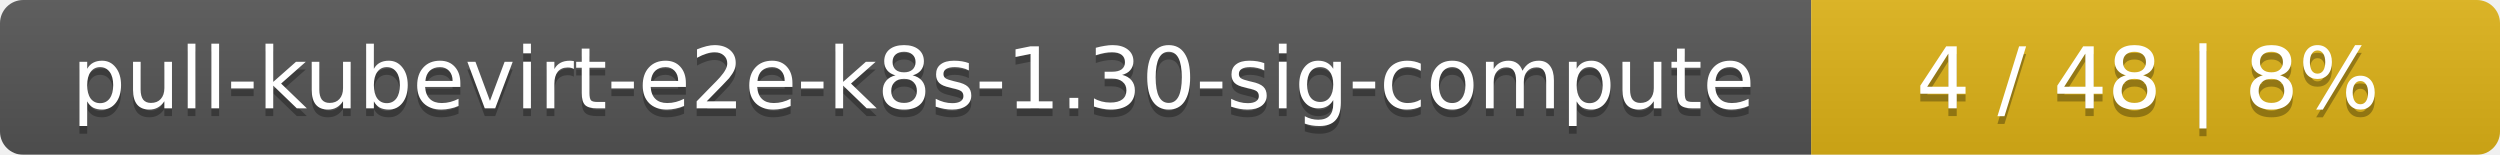
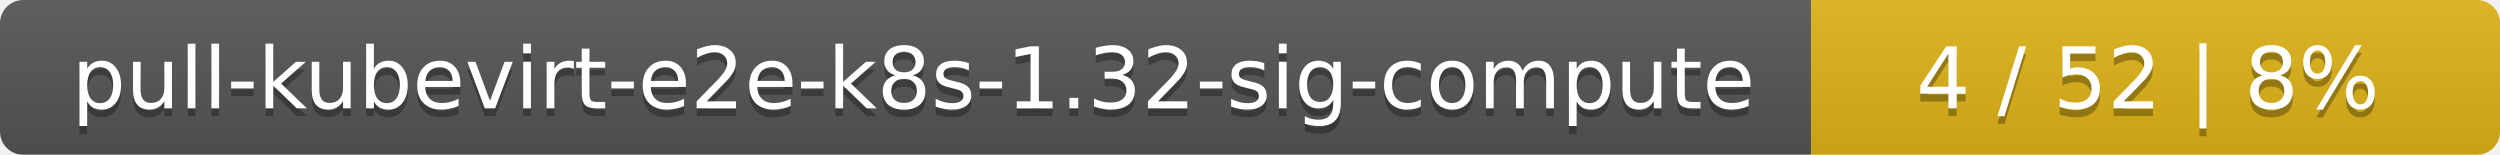
<svg xmlns="http://www.w3.org/2000/svg" width="323" height="20">
  <linearGradient id="smooth" x2="0" y2="100%">
    <stop offset="0" stop-color="#bbb" stop-opacity=".1" />
    <stop offset="1" stop-opacity=".1" />
  </linearGradient>
  <mask id="round">
    <rect width="323" height="20" rx="3" fill="#fff" />
  </mask>
  <g mask="url(#round)">
    <rect width="234" height="20" fill="#555" />
    <rect x="234" width="89" height="20" fill="#dfb317" />
    <rect width="323" height="20" fill="url(#smooth)" />
  </g>
  <g fill="#fff" text-anchor="middle" font-family="DejaVu Sans,Verdana,Geneva,sans-serif" font-size="11">
-     <text x="118" y="15" fill="#010101" fill-opacity=".3">pull-kubevirt-e2e-k8s-1.30-sig-compute</text>
-     <text x="118" y="14">pull-kubevirt-e2e-k8s-1.30-sig-compute</text>
-     <text x="277.5" y="15" fill="#010101" fill-opacity=".3">4 / 48    |    8%</text>
-     <text x="277.5" y="14">4 / 48    |    8%</text>
+     <text x="118" y="15" fill="#010101" fill-opacity=".3">pull-kubevirt-e2e-k8s-1.32-sig-compute</text>
+     <text x="118" y="14">pull-kubevirt-e2e-k8s-1.32-sig-compute</text>
+     <text x="277.5" y="15" fill="#010101" fill-opacity=".3">4 / 52    |    8%</text>
+     <text x="277.5" y="14">4 / 52    |    8%</text>
  </g>
</svg>
